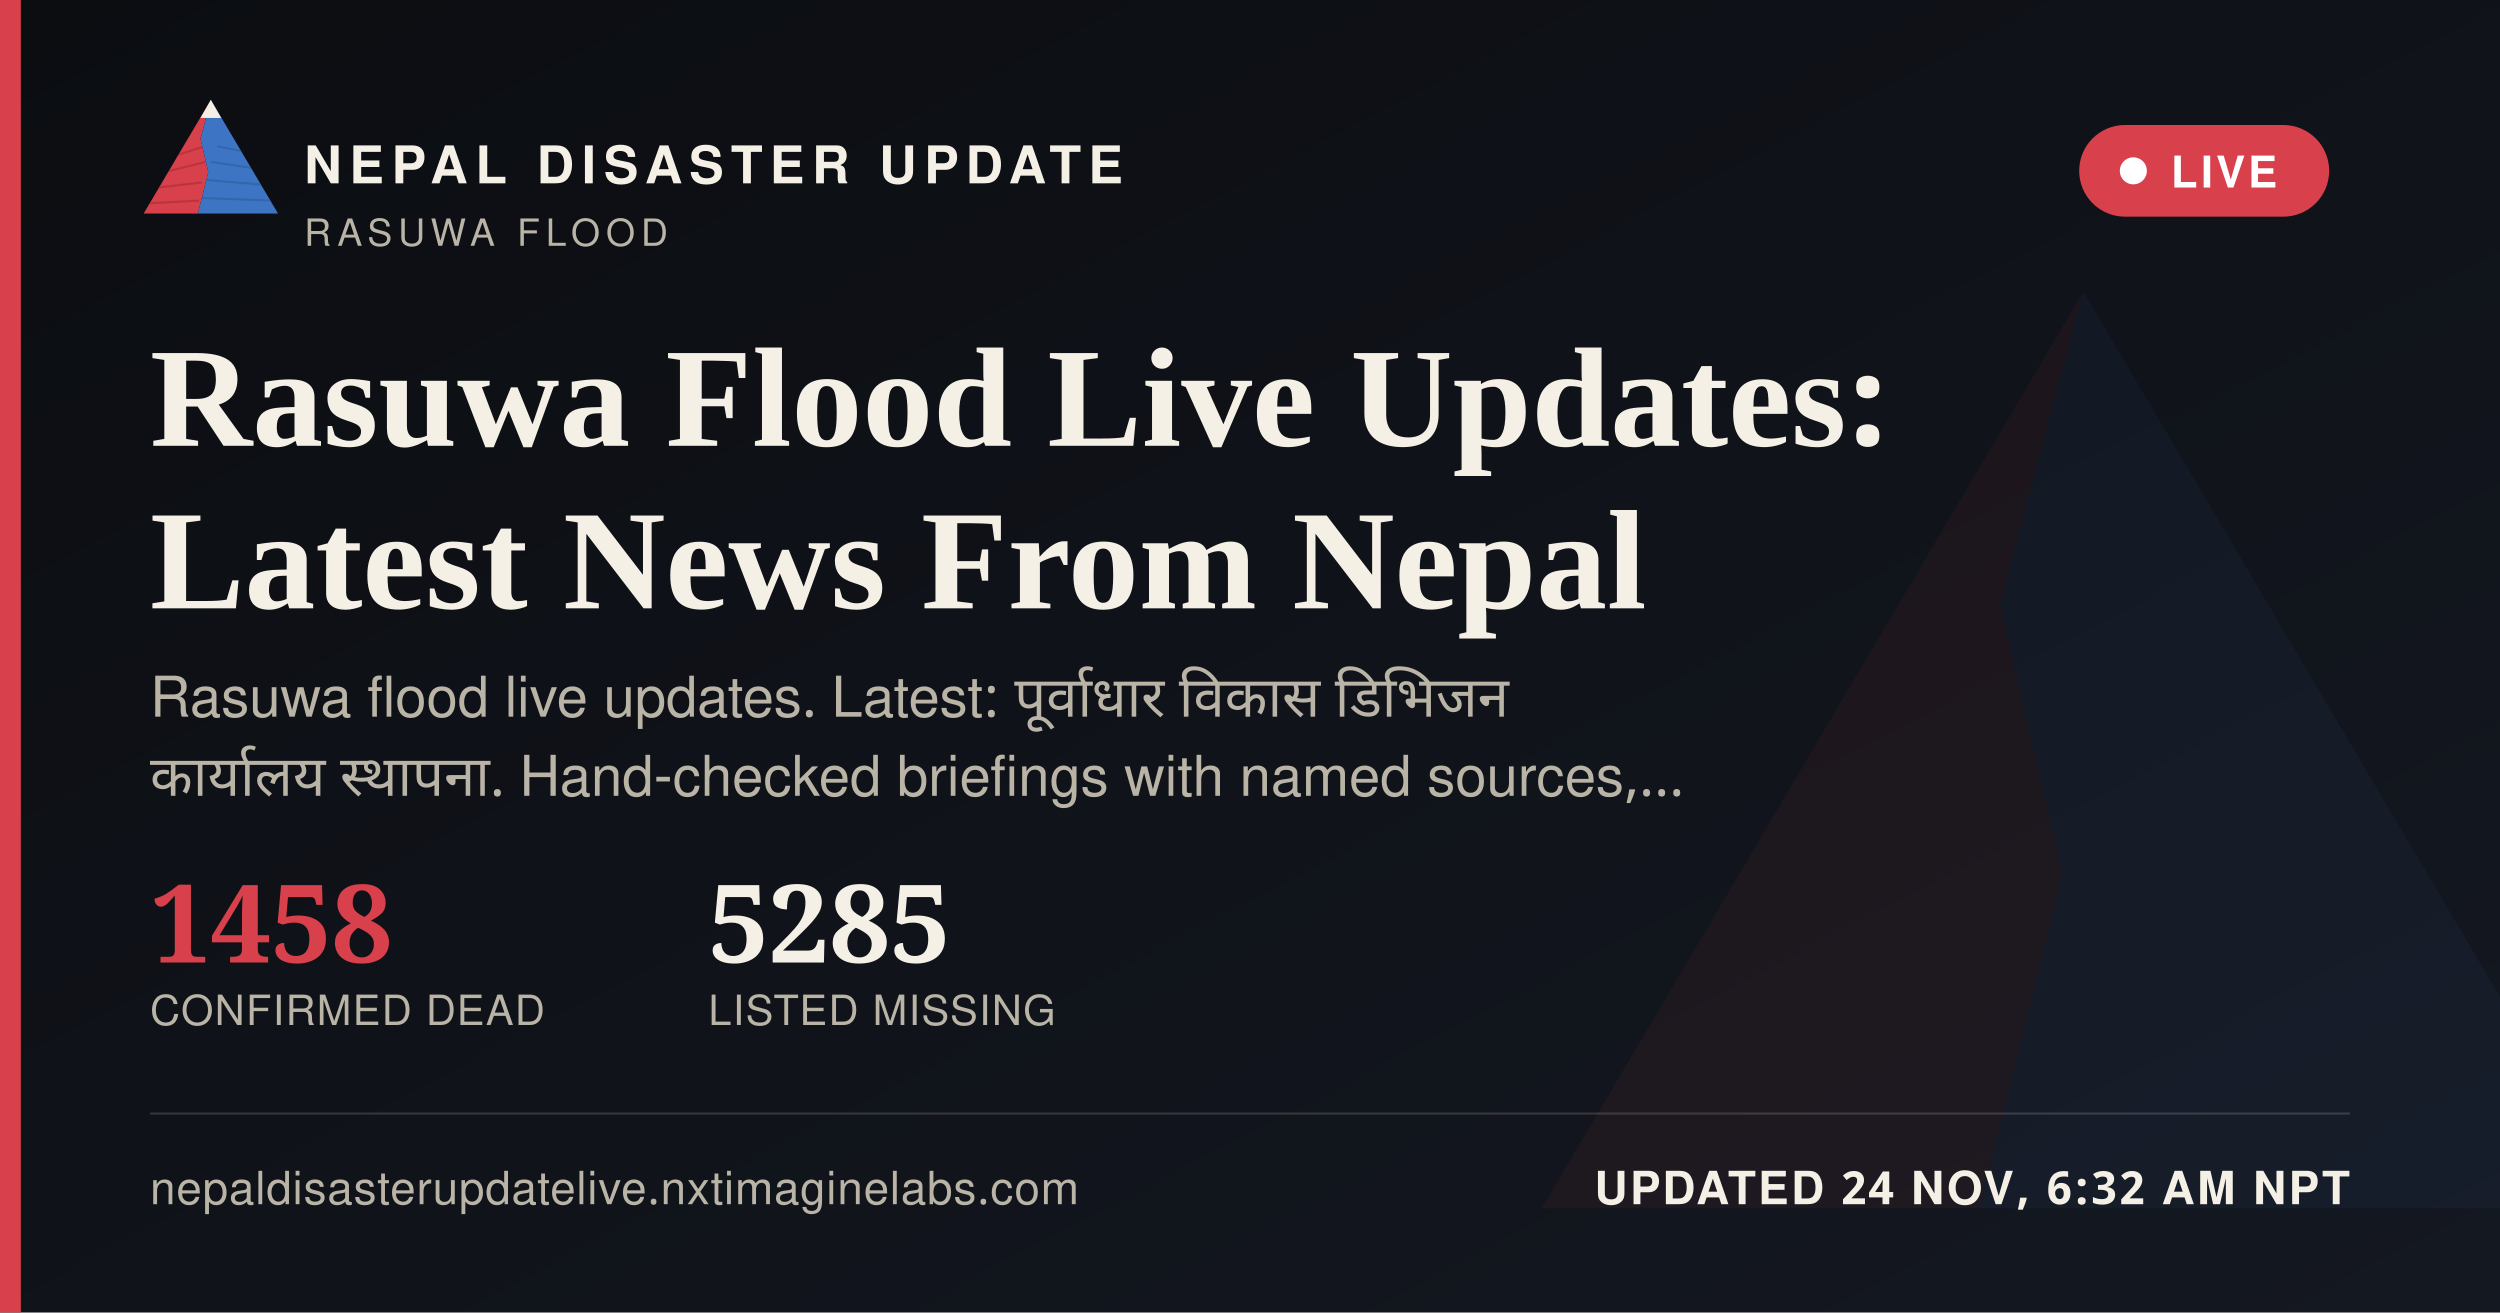
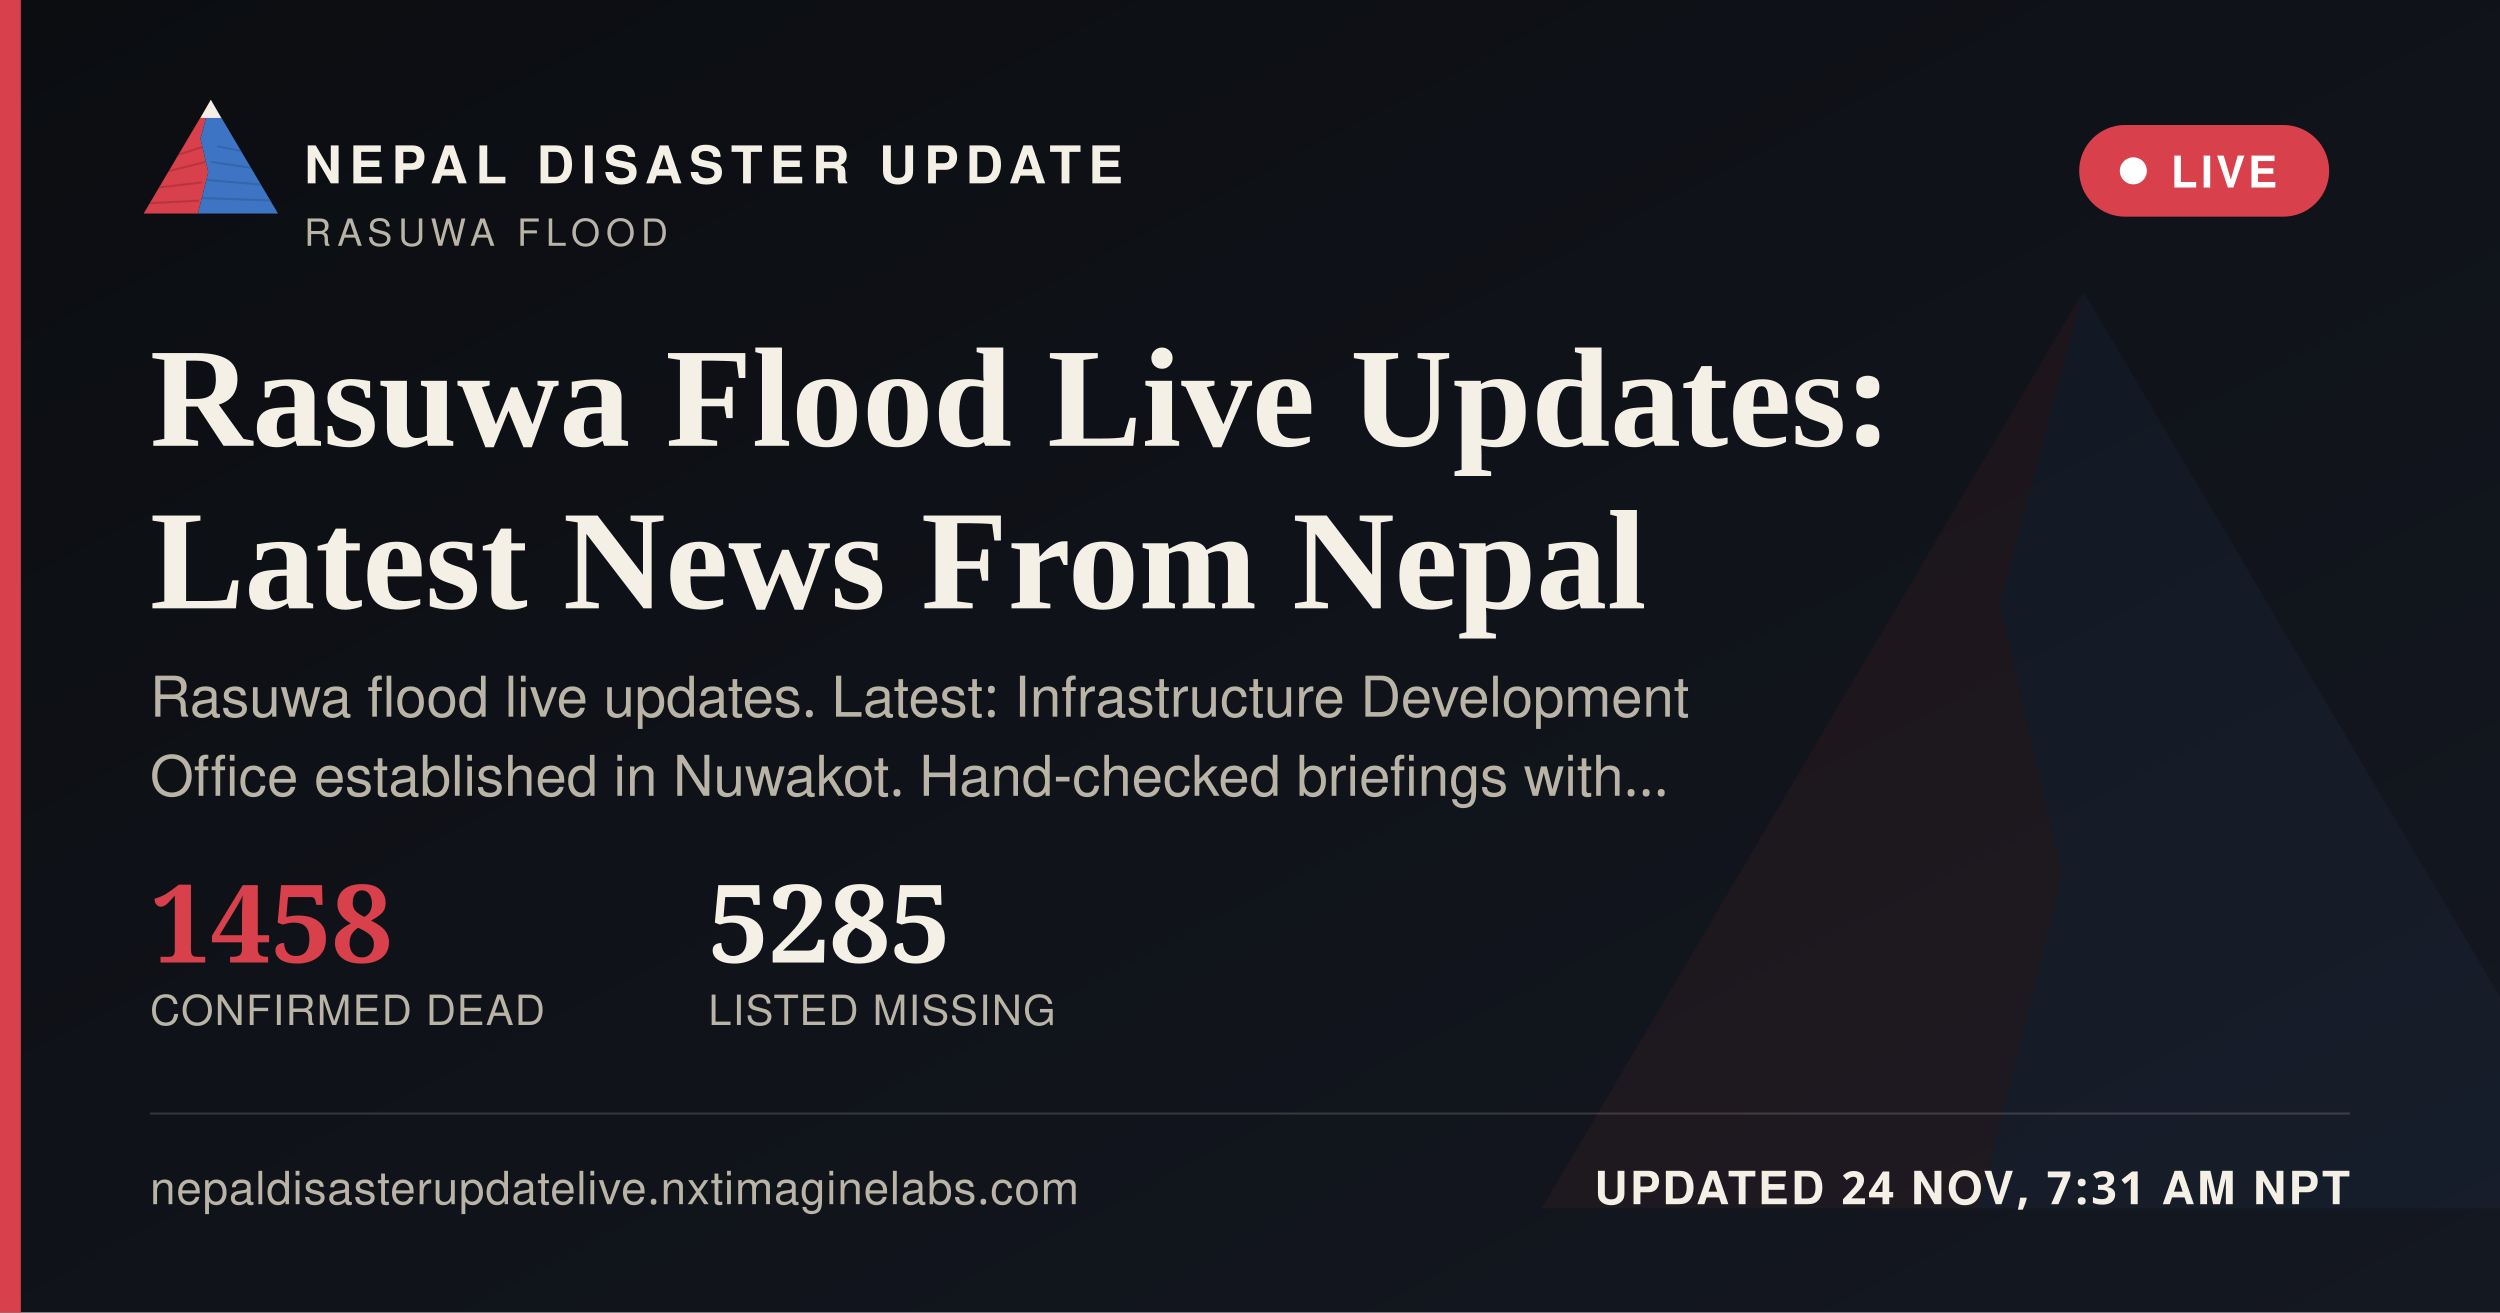
<svg xmlns="http://www.w3.org/2000/svg" width="1200" height="630" viewBox="0 0 1200 630">
  <defs>
    <linearGradient id="ogbg" x1="0" y1="0" x2="1" y2="1">
      <stop offset="0" stop-color="#0B0D11" />
      <stop offset="1" stop-color="#141821" />
    </linearGradient>
  </defs>
  <rect width="1200" height="630" fill="url(#ogbg)" />
  <g transform="translate(700,60) scale(5)" opacity="0.06">
    <polygon points="60,16 52,46 58,72 50,104 8,104" fill="#D8404B" />
    <polygon points="60,16 112,104 50,104 58,72 52,46" fill="#3D74C4" />
  </g>
  <rect x="0" y="0" width="10" height="630" fill="#D8404B" />
  <g transform="translate(64,38) scale(0.62)">
    <g>
      <defs>
        <clipPath id="ogLc">
          <polygon points="60,16 52,46 58,72 50,104 8,104" />
        </clipPath>
        <clipPath id="ogRc">
          <polygon points="60,16 112,104 50,104 58,72 52,46" />
        </clipPath>
      </defs>
      <polygon points="60,16 52,46 58,72 50,104 8,104" fill="#D8404B" />
      <g clip-path="url(#ogLc)" stroke="#A32A34" stroke-width="1.6" fill="none" opacity="0.55">
        <path d="M30,60 L55,52" />
        <path d="M24,72 L56,64" />
        <path d="M18,84 L53,80" />
        <path d="M13,96 L51,94" />
      </g>
      <polygon points="60,16 112,104 50,104 58,72 52,46" fill="#3D74C4" />
      <g clip-path="url(#ogRc)" stroke="#2A5793" stroke-width="1.6" fill="none" opacity="0.5">
        <path d="M65,52 L95,58" />
        <path d="M60,64 L100,70" />
        <path d="M56,78 L104,82" />
        <path d="M52,92 L108,94" />
      </g>
      <polygon points="60,16 52,30 68,30" fill="#F4F0E6" />
    </g>
  </g>
  <text x="146" y="88" font-family="'Public Sans', 'Noto Sans Devanagari', 'Helvetica Neue', Helvetica, Arial, sans-serif" font-size="25" font-weight="800" letter-spacing="3.6" fill="#F4F0E6">NEPAL DISASTER UPDATE</text>
  <text x="146" y="118" font-family="'Public Sans', 'Noto Sans Devanagari', 'Helvetica Neue', Helvetica, Arial, sans-serif" font-size="18" letter-spacing="2.8" fill="#B9B4A6">RASUWA FLOOD</text>
  <g>
    <rect x="998" y="60" width="120" height="44" rx="22" fill="#D8404B" stroke="none" />
    <circle cx="1024" cy="82" r="6.5" fill="#FFFFFF" />
    <text x="1042" y="90" font-family="'Public Sans', 'Noto Sans Devanagari', 'Helvetica Neue', Helvetica, Arial, sans-serif" font-size="21" font-weight="700" letter-spacing="1.6" fill="#FFFFFF">LIVE</text>
  </g>
  <text x="72" y="214" font-family="Newsreader, 'Noto Serif Devanagari', Georgia, 'Times New Roman', serif" font-size="68" font-weight="600" fill="#F4F0E6">Rasuwa Flood Live Updates:</text>
  <text x="72" y="292" font-family="Newsreader, 'Noto Serif Devanagari', Georgia, 'Times New Roman', serif" font-size="68" font-weight="600" fill="#F4F0E6">Latest News From Nepal</text>
-   <text x="72" y="344" font-family="'Public Sans', 'Noto Sans Devanagari', 'Helvetica Neue', Helvetica, Arial, sans-serif" font-size="27" fill="#B9B4A6" word-spacing="6">Rasuwa flood live updates. Latest: पूर्वाधार विकास डिभिजन</text>
-   <text x="72" y="382" font-family="'Public Sans', 'Noto Sans Devanagari', 'Helvetica Neue', Helvetica, Arial, sans-serif" font-size="27" fill="#B9B4A6" word-spacing="6">कार्यालय स्थापना. Hand-checked briefings with named sources,…</text>
+   <text x="72" y="344" font-family="'Public Sans', 'Noto Sans Devanagari', 'Helvetica Neue', Helvetica, Arial, sans-serif" font-size="27" fill="#B9B4A6">Rasuwa flood live updates. Latest: Infrastructure Development</text>
+   <text x="72" y="382" font-family="'Public Sans', 'Noto Sans Devanagari', 'Helvetica Neue', Helvetica, Arial, sans-serif" font-size="27" fill="#B9B4A6">Office established in Nuwakot. Hand-checked briefings with…</text>
  <g transform="translate(72,462)">
    <text x="0" y="0" font-family="Newsreader, 'Noto Serif Devanagari', Georgia, 'Times New Roman', serif" font-size="52" font-weight="600" fill="#D8404B">1458</text>
    <text x="0" y="30" font-family="'Public Sans', 'Noto Sans Devanagari', 'Helvetica Neue', Helvetica, Arial, sans-serif" font-size="20" letter-spacing="0.6" fill="#B9B4A6">CONFIRMED DEAD</text>
    <text x="268" y="0" font-family="Newsreader, 'Noto Serif Devanagari', Georgia, 'Times New Roman', serif" font-size="52" font-weight="600" fill="#F4F0E6">5285</text>
    <text x="268" y="30" font-family="'Public Sans', 'Noto Sans Devanagari', 'Helvetica Neue', Helvetica, Arial, sans-serif" font-size="20" letter-spacing="0.6" fill="#B9B4A6">LISTED MISSING</text>
  </g>
  <rect x="72" y="534" width="1056" height="1" fill="rgba(244,240,230,0.16)" />
  <text x="72" y="578" font-family="'Public Sans', 'Noto Sans Devanagari', 'Helvetica Neue', Helvetica, Arial, sans-serif" font-size="22" fill="#B9B4A6" letter-spacing="0.4">nepaldisasterupdatelive.nxtimaginelabs.com</text>
-   <text x="1128" y="578" text-anchor="end" font-family="'Public Sans', 'Noto Sans Devanagari', 'Helvetica Neue', Helvetica, Arial, sans-serif" font-size="22" font-weight="700" letter-spacing="1.2" fill="#F4F0E6">UPDATED 24 NOV, 6:32 AM NPT</text>
+   <text x="1128" y="578" text-anchor="end" font-family="'Public Sans', 'Noto Sans Devanagari', 'Helvetica Neue', Helvetica, Arial, sans-serif" font-size="22" font-weight="700" letter-spacing="1.2" fill="#F4F0E6">UPDATED 24 NOV, 7:31 AM NPT</text>
</svg>
